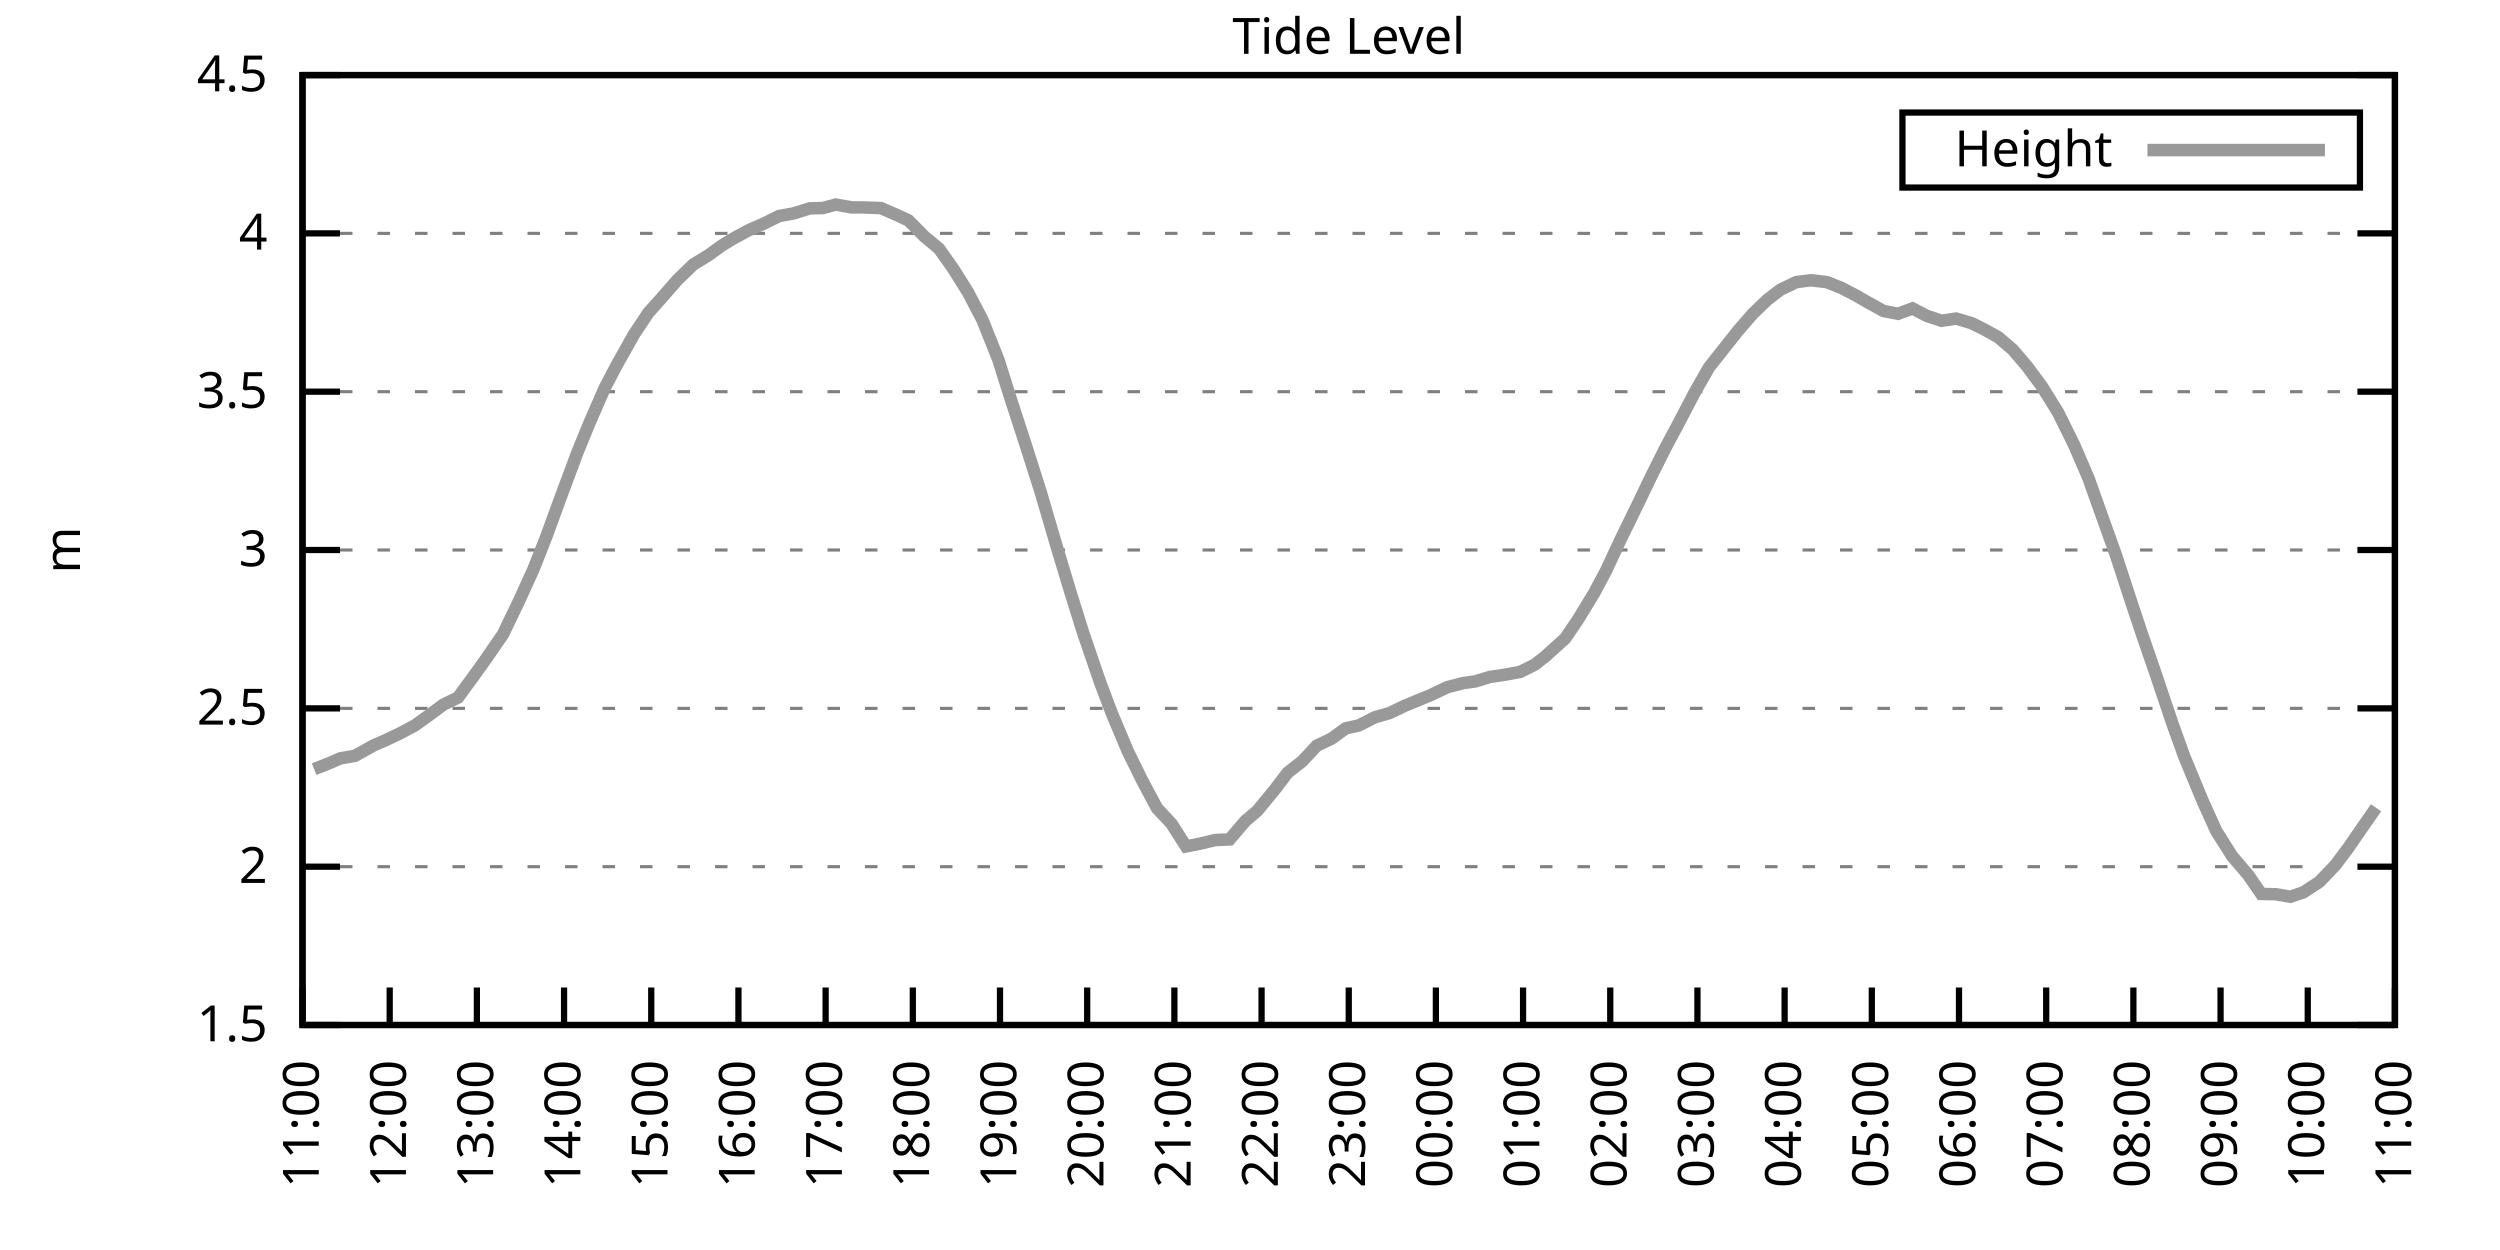
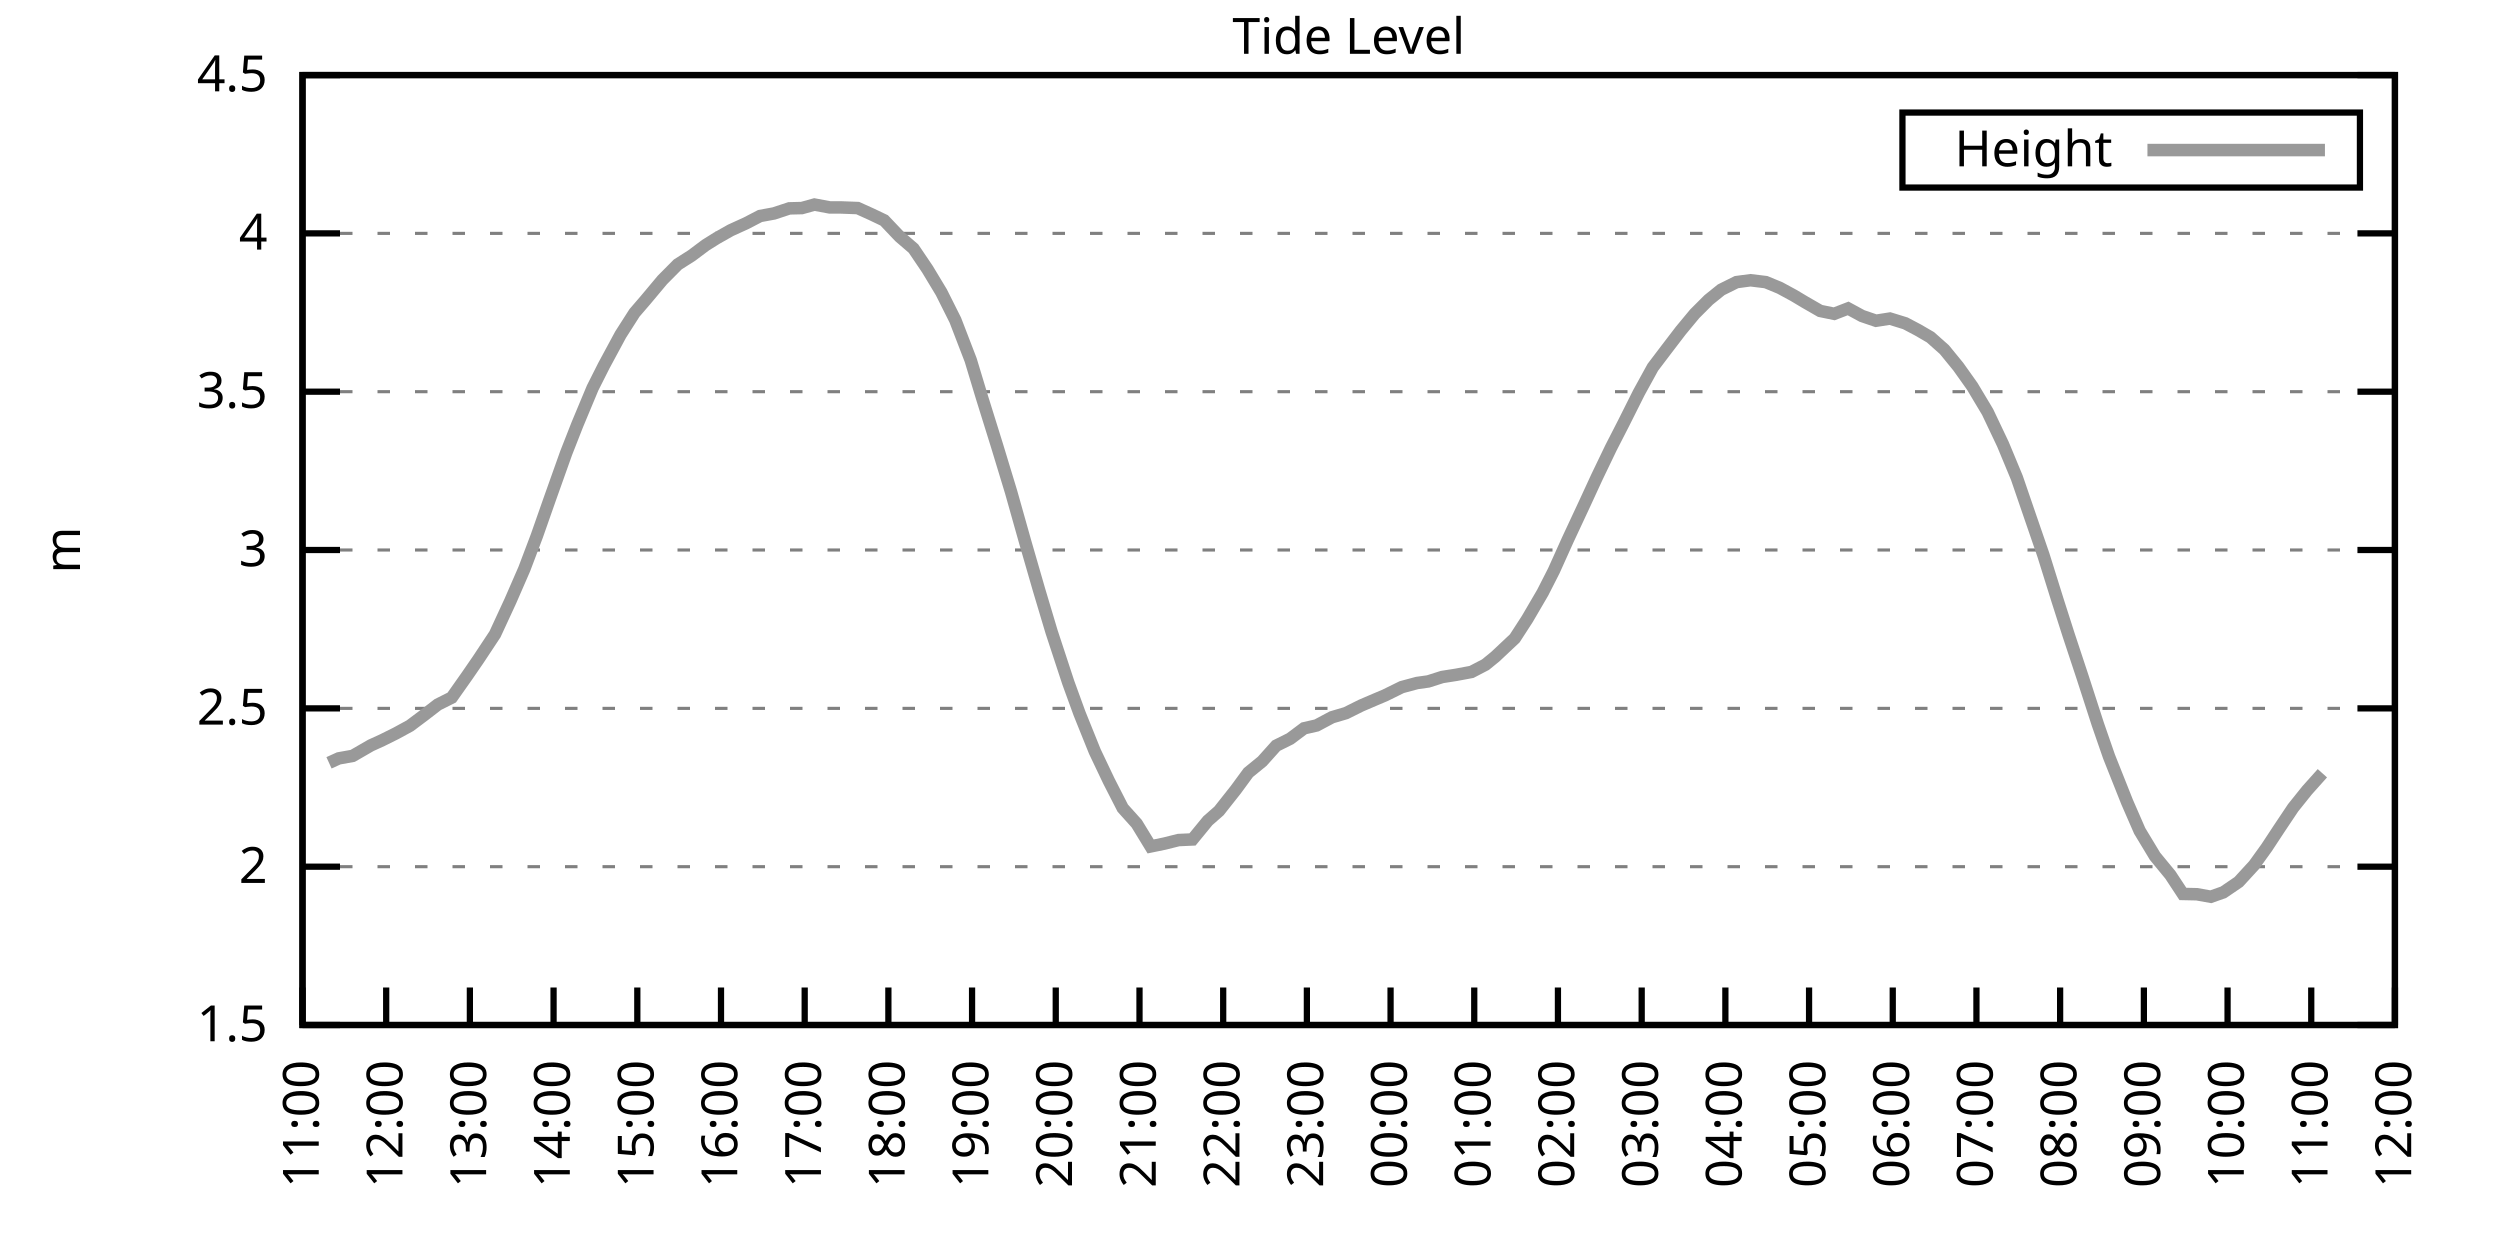
<svg xmlns="http://www.w3.org/2000/svg" xmlns:xlink="http://www.w3.org/1999/xlink" width="400" height="200" viewBox="0 0 400 200">
  <g id="gnuplot_canvas">
    <rect x="0" y="0" width="400" height="200" fill="none" />
    <defs>
      <circle id="gpDot" r="0.5" stroke-width="0.5" stroke="currentColor" />
      <path id="gpPt0" stroke-width="0.333" stroke="currentColor" d="M-1,0 h2 M0,-1 v2" />
      <path id="gpPt1" stroke-width="0.333" stroke="currentColor" d="M-1,-1 L1,1 M1,-1 L-1,1" />
      <path id="gpPt2" stroke-width="0.333" stroke="currentColor" d="M-1,0 L1,0 M0,-1 L0,1 M-1,-1 L1,1 M-1,1 L1,-1" />
      <rect id="gpPt3" stroke-width="0.333" stroke="currentColor" x="-1" y="-1" width="2" height="2" />
      <rect id="gpPt4" stroke-width="0.333" stroke="currentColor" fill="currentColor" x="-1" y="-1" width="2" height="2" />
      <circle id="gpPt5" stroke-width="0.333" stroke="currentColor" cx="0" cy="0" r="1" />
      <use xlink:href="#gpPt5" id="gpPt6" fill="currentColor" stroke="none" />
      <path id="gpPt7" stroke-width="0.333" stroke="currentColor" d="M0,-1.33 L-1.33,0.67 L1.33,0.67 z" />
      <use xlink:href="#gpPt7" id="gpPt8" fill="currentColor" stroke="none" />
      <use xlink:href="#gpPt7" id="gpPt9" stroke="currentColor" transform="rotate(180)" />
      <use xlink:href="#gpPt9" id="gpPt10" fill="currentColor" stroke="none" />
      <use xlink:href="#gpPt3" id="gpPt11" stroke="currentColor" transform="rotate(45)" />
      <use xlink:href="#gpPt11" id="gpPt12" fill="currentColor" stroke="none" />
      <path id="gpPt13" stroke-width="0.333" stroke="currentColor" d="M0,1.330 L1.265,0.411 L0.782,-1.067 L-0.782,-1.076 L-1.265,0.411 z" />
      <use xlink:href="#gpPt13" id="gpPt14" fill="currentColor" stroke="none" />
      <filter id="textbox" filterUnits="objectBoundingBox" x="0" y="0" height="1" width="1">
        <feFlood flood-color="white" flood-opacity="1" result="bgnd" />
        <feComposite in="SourceGraphic" in2="bgnd" operator="atop" />
      </filter>
      <filter id="greybox" filterUnits="objectBoundingBox" x="0" y="0" height="1" width="1">
        <feFlood flood-color="lightgrey" flood-opacity="1" result="grey" />
        <feComposite in="SourceGraphic" in2="grey" operator="atop" />
      </filter>
    </defs>
    <g fill="none" color="white" stroke="currentColor" stroke-width="1.00" stroke-linecap="butt" stroke-linejoin="miter">
</g>
    <g fill="none" color="black" stroke="currentColor" stroke-width="1.00" stroke-linecap="butt" stroke-linejoin="miter">
      <g stroke="none" shape-rendering="crispEdges">
        <polygon fill="rgb(255, 255, 255)" points="48.40,164.00 383.18,164.00 383.18,12.02 48.40,12.02 " />
      </g>
    </g>
    <g fill="none" color="black" stroke="currentColor" stroke-width="1.00" stroke-linecap="butt" stroke-linejoin="miter">
</g>
    <g fill="none" color="black" stroke="black" stroke-width="0.50" stroke-linecap="butt" stroke-linejoin="miter">
</g>
    <g fill="none" color="gray" stroke="currentColor" stroke-width="0.50" stroke-linecap="butt" stroke-linejoin="miter">
      <path stroke="gray" stroke-dasharray="2,4" class="gridline" d="M48.40,164.00 L383.19,164.00  " />
    </g>
    <g fill="none" color="gray" stroke="gray" stroke-width="1.00" stroke-linecap="butt" stroke-linejoin="miter">
</g>
    <g fill="none" color="black" stroke="currentColor" stroke-width="1.00" stroke-linecap="butt" stroke-linejoin="miter">
      <path stroke="black" d="M48.40,164.00 L54.40,164.00 M383.19,164.00 L377.19,164.00  " />
      <g transform="translate(42.80,166.60)" stroke="none" fill="black" font-family="Sans" font-size="8.00" text-anchor="end">
        <text>
          <tspan font-family="Sans"> 1.5</tspan>
        </text>
      </g>
    </g>
    <g fill="none" color="black" stroke="currentColor" stroke-width="1.00" stroke-linecap="butt" stroke-linejoin="miter">
</g>
    <g fill="none" color="black" stroke="black" stroke-width="0.50" stroke-linecap="butt" stroke-linejoin="miter">
</g>
    <g fill="none" color="gray" stroke="currentColor" stroke-width="0.50" stroke-linecap="butt" stroke-linejoin="miter">
      <path stroke="gray" stroke-dasharray="2,4" class="gridline" d="M48.40,138.67 L383.19,138.67  " />
    </g>
    <g fill="none" color="gray" stroke="gray" stroke-width="1.00" stroke-linecap="butt" stroke-linejoin="miter">
</g>
    <g fill="none" color="black" stroke="currentColor" stroke-width="1.00" stroke-linecap="butt" stroke-linejoin="miter">
      <path stroke="black" d="M48.40,138.67 L54.40,138.67 M383.19,138.67 L377.19,138.67  " />
      <g transform="translate(42.80,141.27)" stroke="none" fill="black" font-family="Sans" font-size="8.00" text-anchor="end">
        <text>
          <tspan font-family="Sans"> 2</tspan>
        </text>
      </g>
    </g>
    <g fill="none" color="black" stroke="currentColor" stroke-width="1.00" stroke-linecap="butt" stroke-linejoin="miter">
</g>
    <g fill="none" color="black" stroke="black" stroke-width="0.50" stroke-linecap="butt" stroke-linejoin="miter">
</g>
    <g fill="none" color="gray" stroke="currentColor" stroke-width="0.50" stroke-linecap="butt" stroke-linejoin="miter">
      <path stroke="gray" stroke-dasharray="2,4" class="gridline" d="M48.40,113.34 L383.19,113.34  " />
    </g>
    <g fill="none" color="gray" stroke="gray" stroke-width="1.00" stroke-linecap="butt" stroke-linejoin="miter">
</g>
    <g fill="none" color="black" stroke="currentColor" stroke-width="1.00" stroke-linecap="butt" stroke-linejoin="miter">
      <path stroke="black" d="M48.40,113.34 L54.40,113.34 M383.19,113.34 L377.19,113.34  " />
      <g transform="translate(42.80,115.94)" stroke="none" fill="black" font-family="Sans" font-size="8.00" text-anchor="end">
        <text>
          <tspan font-family="Sans"> 2.5</tspan>
        </text>
      </g>
    </g>
    <g fill="none" color="black" stroke="currentColor" stroke-width="1.00" stroke-linecap="butt" stroke-linejoin="miter">
</g>
    <g fill="none" color="black" stroke="black" stroke-width="0.50" stroke-linecap="butt" stroke-linejoin="miter">
</g>
    <g fill="none" color="gray" stroke="currentColor" stroke-width="0.50" stroke-linecap="butt" stroke-linejoin="miter">
      <path stroke="gray" stroke-dasharray="2,4" class="gridline" d="M48.40,88.00 L383.19,88.00  " />
    </g>
    <g fill="none" color="gray" stroke="gray" stroke-width="1.00" stroke-linecap="butt" stroke-linejoin="miter">
</g>
    <g fill="none" color="black" stroke="currentColor" stroke-width="1.00" stroke-linecap="butt" stroke-linejoin="miter">
      <path stroke="black" d="M48.40,88.00 L54.40,88.00 M383.19,88.00 L377.19,88.00  " />
      <g transform="translate(42.80,90.60)" stroke="none" fill="black" font-family="Sans" font-size="8.00" text-anchor="end">
        <text>
          <tspan font-family="Sans"> 3</tspan>
        </text>
      </g>
    </g>
    <g fill="none" color="black" stroke="currentColor" stroke-width="1.00" stroke-linecap="butt" stroke-linejoin="miter">
</g>
    <g fill="none" color="black" stroke="black" stroke-width="0.50" stroke-linecap="butt" stroke-linejoin="miter">
</g>
    <g fill="none" color="gray" stroke="currentColor" stroke-width="0.50" stroke-linecap="butt" stroke-linejoin="miter">
      <path stroke="gray" stroke-dasharray="2,4" class="gridline" d="M48.40,62.67 L383.19,62.67  " />
    </g>
    <g fill="none" color="gray" stroke="gray" stroke-width="1.00" stroke-linecap="butt" stroke-linejoin="miter">
</g>
    <g fill="none" color="black" stroke="currentColor" stroke-width="1.00" stroke-linecap="butt" stroke-linejoin="miter">
      <path stroke="black" d="M48.40,62.67 L54.40,62.67 M383.19,62.67 L377.19,62.67  " />
      <g transform="translate(42.80,65.27)" stroke="none" fill="black" font-family="Sans" font-size="8.00" text-anchor="end">
        <text>
          <tspan font-family="Sans"> 3.5</tspan>
        </text>
      </g>
    </g>
    <g fill="none" color="black" stroke="currentColor" stroke-width="1.00" stroke-linecap="butt" stroke-linejoin="miter">
</g>
    <g fill="none" color="black" stroke="black" stroke-width="0.50" stroke-linecap="butt" stroke-linejoin="miter">
</g>
    <g fill="none" color="gray" stroke="currentColor" stroke-width="0.50" stroke-linecap="butt" stroke-linejoin="miter">
      <path stroke="gray" stroke-dasharray="2,4" class="gridline" d="M48.40,37.34 L383.19,37.34  " />
    </g>
    <g fill="none" color="gray" stroke="gray" stroke-width="1.00" stroke-linecap="butt" stroke-linejoin="miter">
</g>
    <g fill="none" color="black" stroke="currentColor" stroke-width="1.00" stroke-linecap="butt" stroke-linejoin="miter">
      <path stroke="black" d="M48.40,37.34 L54.40,37.34 M383.19,37.34 L377.19,37.34  " />
      <g transform="translate(42.80,39.94)" stroke="none" fill="black" font-family="Sans" font-size="8.00" text-anchor="end">
        <text>
          <tspan font-family="Sans"> 4</tspan>
        </text>
      </g>
    </g>
    <g fill="none" color="black" stroke="currentColor" stroke-width="1.00" stroke-linecap="butt" stroke-linejoin="miter">
</g>
    <g fill="none" color="black" stroke="black" stroke-width="0.50" stroke-linecap="butt" stroke-linejoin="miter">
</g>
    <g fill="none" color="gray" stroke="currentColor" stroke-width="0.50" stroke-linecap="butt" stroke-linejoin="miter">
      <path stroke="gray" stroke-dasharray="2,4" class="gridline" d="M48.40,12.01 L383.19,12.01  " />
    </g>
    <g fill="none" color="gray" stroke="gray" stroke-width="1.00" stroke-linecap="butt" stroke-linejoin="miter">
</g>
    <g fill="none" color="black" stroke="currentColor" stroke-width="1.00" stroke-linecap="butt" stroke-linejoin="miter">
      <path stroke="black" d="M48.40,12.01 L54.40,12.01 M383.19,12.01 L377.19,12.01  " />
      <g transform="translate(42.80,14.61)" stroke="none" fill="black" font-family="Sans" font-size="8.00" text-anchor="end">
        <text>
          <tspan font-family="Sans"> 4.5</tspan>
        </text>
      </g>
    </g>
    <g fill="none" color="black" stroke="currentColor" stroke-width="1.00" stroke-linecap="butt" stroke-linejoin="miter">
      <path stroke="black" d="M48.40,164.00 L48.40,158.00  " />
      <g transform="translate(51.00,169.60) rotate(270.00)" stroke="none" fill="black" font-family="Sans" font-size="8.00" text-anchor="end">
        <text>
          <tspan font-family="Sans">11:00</tspan>
        </text>
      </g>
    </g>
    <g fill="none" color="black" stroke="currentColor" stroke-width="1.00" stroke-linecap="butt" stroke-linejoin="miter">
-       <path stroke="black" d="M62.35,164.00 L62.35,158.00  " />
-       <g transform="translate(64.95,169.60) rotate(270.00)" stroke="none" fill="black" font-family="Sans" font-size="8.00" text-anchor="end">
+       <path stroke="black" d="M61.79,164.00 L61.79,158.00  " />
+       <g transform="translate(64.39,169.60) rotate(270.00)" stroke="none" fill="black" font-family="Sans" font-size="8.00" text-anchor="end">
        <text>
          <tspan font-family="Sans">12:00</tspan>
        </text>
      </g>
    </g>
    <g fill="none" color="black" stroke="currentColor" stroke-width="1.00" stroke-linecap="butt" stroke-linejoin="miter">
-       <path stroke="black" d="M76.30,164.00 L76.30,158.00  " />
-       <g transform="translate(78.90,169.60) rotate(270.00)" stroke="none" fill="black" font-family="Sans" font-size="8.00" text-anchor="end">
+       <path stroke="black" d="M75.18,164.00 L75.18,158.00  " />
+       <g transform="translate(77.78,169.60) rotate(270.00)" stroke="none" fill="black" font-family="Sans" font-size="8.00" text-anchor="end">
        <text>
          <tspan font-family="Sans">13:00</tspan>
        </text>
      </g>
    </g>
    <g fill="none" color="black" stroke="currentColor" stroke-width="1.00" stroke-linecap="butt" stroke-linejoin="miter">
-       <path stroke="black" d="M90.25,164.00 L90.25,158.00  " />
-       <g transform="translate(92.85,169.60) rotate(270.00)" stroke="none" fill="black" font-family="Sans" font-size="8.00" text-anchor="end">
+       <path stroke="black" d="M88.57,164.00 L88.57,158.00  " />
+       <g transform="translate(91.17,169.60) rotate(270.00)" stroke="none" fill="black" font-family="Sans" font-size="8.00" text-anchor="end">
        <text>
          <tspan font-family="Sans">14:00</tspan>
        </text>
      </g>
    </g>
    <g fill="none" color="black" stroke="currentColor" stroke-width="1.00" stroke-linecap="butt" stroke-linejoin="miter">
-       <path stroke="black" d="M104.20,164.00 L104.20,158.00  " />
-       <g transform="translate(106.80,169.60) rotate(270.00)" stroke="none" fill="black" font-family="Sans" font-size="8.00" text-anchor="end">
+       <path stroke="black" d="M101.97,164.00 L101.97,158.00  " />
+       <g transform="translate(104.57,169.60) rotate(270.00)" stroke="none" fill="black" font-family="Sans" font-size="8.00" text-anchor="end">
        <text>
          <tspan font-family="Sans">15:00</tspan>
        </text>
      </g>
    </g>
    <g fill="none" color="black" stroke="currentColor" stroke-width="1.00" stroke-linecap="butt" stroke-linejoin="miter">
-       <path stroke="black" d="M118.15,164.00 L118.15,158.00  " />
-       <g transform="translate(120.75,169.60) rotate(270.00)" stroke="none" fill="black" font-family="Sans" font-size="8.00" text-anchor="end">
+       <path stroke="black" d="M115.36,164.00 L115.36,158.00  " />
+       <g transform="translate(117.96,169.60) rotate(270.00)" stroke="none" fill="black" font-family="Sans" font-size="8.00" text-anchor="end">
        <text>
          <tspan font-family="Sans">16:00</tspan>
        </text>
      </g>
    </g>
    <g fill="none" color="black" stroke="currentColor" stroke-width="1.00" stroke-linecap="butt" stroke-linejoin="miter">
-       <path stroke="black" d="M132.10,164.00 L132.10,158.00  " />
-       <g transform="translate(134.70,169.60) rotate(270.00)" stroke="none" fill="black" font-family="Sans" font-size="8.00" text-anchor="end">
+       <path stroke="black" d="M128.75,164.00 L128.75,158.00  " />
+       <g transform="translate(131.35,169.60) rotate(270.00)" stroke="none" fill="black" font-family="Sans" font-size="8.00" text-anchor="end">
        <text>
          <tspan font-family="Sans">17:00</tspan>
        </text>
      </g>
    </g>
    <g fill="none" color="black" stroke="currentColor" stroke-width="1.00" stroke-linecap="butt" stroke-linejoin="miter">
-       <path stroke="black" d="M146.05,164.00 L146.05,158.00  " />
-       <g transform="translate(148.65,169.60) rotate(270.00)" stroke="none" fill="black" font-family="Sans" font-size="8.00" text-anchor="end">
+       <path stroke="black" d="M142.14,164.00 L142.14,158.00  " />
+       <g transform="translate(144.74,169.60) rotate(270.00)" stroke="none" fill="black" font-family="Sans" font-size="8.00" text-anchor="end">
        <text>
          <tspan font-family="Sans">18:00</tspan>
        </text>
      </g>
    </g>
    <g fill="none" color="black" stroke="currentColor" stroke-width="1.00" stroke-linecap="butt" stroke-linejoin="miter">
-       <path stroke="black" d="M160.00,164.00 L160.00,158.00  " />
-       <g transform="translate(162.60,169.60) rotate(270.00)" stroke="none" fill="black" font-family="Sans" font-size="8.00" text-anchor="end">
+       <path stroke="black" d="M155.53,164.00 L155.53,158.00  " />
+       <g transform="translate(158.13,169.60) rotate(270.00)" stroke="none" fill="black" font-family="Sans" font-size="8.00" text-anchor="end">
        <text>
          <tspan font-family="Sans">19:00</tspan>
        </text>
      </g>
    </g>
    <g fill="none" color="black" stroke="currentColor" stroke-width="1.00" stroke-linecap="butt" stroke-linejoin="miter">
-       <path stroke="black" d="M173.95,164.00 L173.95,158.00  " />
-       <g transform="translate(176.55,169.60) rotate(270.00)" stroke="none" fill="black" font-family="Sans" font-size="8.00" text-anchor="end">
+       <path stroke="black" d="M168.92,164.00 L168.92,158.00  " />
+       <g transform="translate(171.52,169.60) rotate(270.00)" stroke="none" fill="black" font-family="Sans" font-size="8.00" text-anchor="end">
        <text>
          <tspan font-family="Sans">20:00</tspan>
        </text>
      </g>
    </g>
    <g fill="none" color="black" stroke="currentColor" stroke-width="1.00" stroke-linecap="butt" stroke-linejoin="miter">
-       <path stroke="black" d="M187.90,164.00 L187.90,158.00  " />
-       <g transform="translate(190.50,169.60) rotate(270.00)" stroke="none" fill="black" font-family="Sans" font-size="8.00" text-anchor="end">
+       <path stroke="black" d="M182.32,164.00 L182.32,158.00  " />
+       <g transform="translate(184.92,169.60) rotate(270.00)" stroke="none" fill="black" font-family="Sans" font-size="8.00" text-anchor="end">
        <text>
          <tspan font-family="Sans">21:00</tspan>
        </text>
      </g>
    </g>
    <g fill="none" color="black" stroke="currentColor" stroke-width="1.00" stroke-linecap="butt" stroke-linejoin="miter">
-       <path stroke="black" d="M201.85,164.00 L201.85,158.00  " />
-       <g transform="translate(204.45,169.60) rotate(270.00)" stroke="none" fill="black" font-family="Sans" font-size="8.00" text-anchor="end">
+       <path stroke="black" d="M195.71,164.00 L195.71,158.00  " />
+       <g transform="translate(198.31,169.60) rotate(270.00)" stroke="none" fill="black" font-family="Sans" font-size="8.00" text-anchor="end">
        <text>
          <tspan font-family="Sans">22:00</tspan>
        </text>
      </g>
    </g>
    <g fill="none" color="black" stroke="currentColor" stroke-width="1.00" stroke-linecap="butt" stroke-linejoin="miter">
-       <path stroke="black" d="M215.80,164.00 L215.80,158.00  " />
-       <g transform="translate(218.40,169.60) rotate(270.00)" stroke="none" fill="black" font-family="Sans" font-size="8.00" text-anchor="end">
+       <path stroke="black" d="M209.10,164.00 L209.10,158.00  " />
+       <g transform="translate(211.70,169.60) rotate(270.00)" stroke="none" fill="black" font-family="Sans" font-size="8.00" text-anchor="end">
        <text>
          <tspan font-family="Sans">23:00</tspan>
        </text>
      </g>
    </g>
    <g fill="none" color="black" stroke="currentColor" stroke-width="1.00" stroke-linecap="butt" stroke-linejoin="miter">
-       <path stroke="black" d="M229.74,164.00 L229.74,158.00  " />
-       <g transform="translate(232.34,169.60) rotate(270.00)" stroke="none" fill="black" font-family="Sans" font-size="8.00" text-anchor="end">
+       <path stroke="black" d="M222.49,164.00 L222.49,158.00  " />
+       <g transform="translate(225.09,169.60) rotate(270.00)" stroke="none" fill="black" font-family="Sans" font-size="8.00" text-anchor="end">
        <text>
          <tspan font-family="Sans">00:00</tspan>
        </text>
      </g>
    </g>
    <g fill="none" color="black" stroke="currentColor" stroke-width="1.00" stroke-linecap="butt" stroke-linejoin="miter">
-       <path stroke="black" d="M243.69,164.00 L243.69,158.00  " />
-       <g transform="translate(246.29,169.60) rotate(270.00)" stroke="none" fill="black" font-family="Sans" font-size="8.00" text-anchor="end">
+       <path stroke="black" d="M235.88,164.00 L235.88,158.00  " />
+       <g transform="translate(238.48,169.60) rotate(270.00)" stroke="none" fill="black" font-family="Sans" font-size="8.00" text-anchor="end">
        <text>
          <tspan font-family="Sans">01:00</tspan>
        </text>
      </g>
    </g>
    <g fill="none" color="black" stroke="currentColor" stroke-width="1.00" stroke-linecap="butt" stroke-linejoin="miter">
-       <path stroke="black" d="M257.64,164.00 L257.64,158.00  " />
-       <g transform="translate(260.24,169.60) rotate(270.00)" stroke="none" fill="black" font-family="Sans" font-size="8.00" text-anchor="end">
+       <path stroke="black" d="M249.27,164.00 L249.27,158.00  " />
+       <g transform="translate(251.87,169.60) rotate(270.00)" stroke="none" fill="black" font-family="Sans" font-size="8.00" text-anchor="end">
        <text>
          <tspan font-family="Sans">02:00</tspan>
        </text>
      </g>
    </g>
    <g fill="none" color="black" stroke="currentColor" stroke-width="1.00" stroke-linecap="butt" stroke-linejoin="miter">
-       <path stroke="black" d="M271.59,164.00 L271.59,158.00  " />
-       <g transform="translate(274.19,169.60) rotate(270.00)" stroke="none" fill="black" font-family="Sans" font-size="8.00" text-anchor="end">
+       <path stroke="black" d="M262.67,164.00 L262.67,158.00  " />
+       <g transform="translate(265.27,169.60) rotate(270.00)" stroke="none" fill="black" font-family="Sans" font-size="8.00" text-anchor="end">
        <text>
          <tspan font-family="Sans">03:00</tspan>
        </text>
      </g>
    </g>
    <g fill="none" color="black" stroke="currentColor" stroke-width="1.00" stroke-linecap="butt" stroke-linejoin="miter">
-       <path stroke="black" d="M285.54,164.00 L285.54,158.00  " />
-       <g transform="translate(288.14,169.60) rotate(270.00)" stroke="none" fill="black" font-family="Sans" font-size="8.00" text-anchor="end">
+       <path stroke="black" d="M276.06,164.00 L276.06,158.00  " />
+       <g transform="translate(278.66,169.60) rotate(270.00)" stroke="none" fill="black" font-family="Sans" font-size="8.00" text-anchor="end">
        <text>
          <tspan font-family="Sans">04:00</tspan>
        </text>
      </g>
    </g>
    <g fill="none" color="black" stroke="currentColor" stroke-width="1.00" stroke-linecap="butt" stroke-linejoin="miter">
-       <path stroke="black" d="M299.49,164.00 L299.49,158.00  " />
-       <g transform="translate(302.09,169.60) rotate(270.00)" stroke="none" fill="black" font-family="Sans" font-size="8.00" text-anchor="end">
+       <path stroke="black" d="M289.45,164.00 L289.45,158.00  " />
+       <g transform="translate(292.05,169.60) rotate(270.00)" stroke="none" fill="black" font-family="Sans" font-size="8.00" text-anchor="end">
        <text>
          <tspan font-family="Sans">05:00</tspan>
        </text>
      </g>
    </g>
    <g fill="none" color="black" stroke="currentColor" stroke-width="1.00" stroke-linecap="butt" stroke-linejoin="miter">
-       <path stroke="black" d="M313.44,164.00 L313.44,158.00  " />
-       <g transform="translate(316.04,169.60) rotate(270.00)" stroke="none" fill="black" font-family="Sans" font-size="8.00" text-anchor="end">
+       <path stroke="black" d="M302.84,164.00 L302.84,158.00  " />
+       <g transform="translate(305.44,169.60) rotate(270.00)" stroke="none" fill="black" font-family="Sans" font-size="8.00" text-anchor="end">
        <text>
          <tspan font-family="Sans">06:00</tspan>
        </text>
      </g>
    </g>
    <g fill="none" color="black" stroke="currentColor" stroke-width="1.00" stroke-linecap="butt" stroke-linejoin="miter">
-       <path stroke="black" d="M327.39,164.00 L327.39,158.00  " />
-       <g transform="translate(329.99,169.60) rotate(270.00)" stroke="none" fill="black" font-family="Sans" font-size="8.00" text-anchor="end">
+       <path stroke="black" d="M316.23,164.00 L316.23,158.00  " />
+       <g transform="translate(318.83,169.60) rotate(270.00)" stroke="none" fill="black" font-family="Sans" font-size="8.00" text-anchor="end">
        <text>
          <tspan font-family="Sans">07:00</tspan>
        </text>
      </g>
    </g>
    <g fill="none" color="black" stroke="currentColor" stroke-width="1.00" stroke-linecap="butt" stroke-linejoin="miter">
-       <path stroke="black" d="M341.34,164.00 L341.34,158.00  " />
-       <g transform="translate(343.94,169.60) rotate(270.00)" stroke="none" fill="black" font-family="Sans" font-size="8.00" text-anchor="end">
+       <path stroke="black" d="M329.62,164.00 L329.62,158.00  " />
+       <g transform="translate(332.22,169.60) rotate(270.00)" stroke="none" fill="black" font-family="Sans" font-size="8.00" text-anchor="end">
        <text>
          <tspan font-family="Sans">08:00</tspan>
        </text>
      </g>
    </g>
    <g fill="none" color="black" stroke="currentColor" stroke-width="1.00" stroke-linecap="butt" stroke-linejoin="miter">
-       <path stroke="black" d="M355.29,164.00 L355.29,158.00  " />
-       <g transform="translate(357.89,169.60) rotate(270.00)" stroke="none" fill="black" font-family="Sans" font-size="8.00" text-anchor="end">
+       <path stroke="black" d="M343.02,164.00 L343.02,158.00  " />
+       <g transform="translate(345.62,169.60) rotate(270.00)" stroke="none" fill="black" font-family="Sans" font-size="8.00" text-anchor="end">
        <text>
          <tspan font-family="Sans">09:00</tspan>
        </text>
      </g>
    </g>
    <g fill="none" color="black" stroke="currentColor" stroke-width="1.00" stroke-linecap="butt" stroke-linejoin="miter">
-       <path stroke="black" d="M369.24,164.00 L369.24,158.00  " />
-       <g transform="translate(371.84,169.60) rotate(270.00)" stroke="none" fill="black" font-family="Sans" font-size="8.00" text-anchor="end">
+       <path stroke="black" d="M356.41,164.00 L356.41,158.00  " />
+       <g transform="translate(359.01,169.60) rotate(270.00)" stroke="none" fill="black" font-family="Sans" font-size="8.00" text-anchor="end">
        <text>
          <tspan font-family="Sans">10:00</tspan>
+         </text>
+       </g>
+     </g>
+     <g fill="none" color="black" stroke="currentColor" stroke-width="1.00" stroke-linecap="butt" stroke-linejoin="miter">
+       <path stroke="black" d="M369.80,164.00 L369.80,158.00  " />
+       <g transform="translate(372.40,169.60) rotate(270.00)" stroke="none" fill="black" font-family="Sans" font-size="8.00" text-anchor="end">
+         <text>
+           <tspan font-family="Sans">11:00</tspan>
        </text>
      </g>
    </g>
    <g fill="none" color="black" stroke="currentColor" stroke-width="1.00" stroke-linecap="butt" stroke-linejoin="miter">
      <path stroke="black" d="M383.19,164.00 L383.19,158.00  " />
      <g transform="translate(385.79,169.60) rotate(270.00)" stroke="none" fill="black" font-family="Sans" font-size="8.00" text-anchor="end">
        <text>
-           <tspan font-family="Sans">11:00</tspan>
+           <tspan font-family="Sans">12:00</tspan>
        </text>
      </g>
    </g>
    <g fill="none" color="black" stroke="currentColor" stroke-width="1.00" stroke-linecap="butt" stroke-linejoin="miter">
</g>
    <g fill="none" color="black" stroke="currentColor" stroke-width="1.00" stroke-linecap="butt" stroke-linejoin="miter">
      <path stroke="black" d="M48.40,12.01 L48.40,164.00 L383.19,164.00 L383.19,12.01 L48.40,12.01 Z  " />
    </g>
    <g fill="none" color="black" stroke="currentColor" stroke-width="1.00" stroke-linecap="butt" stroke-linejoin="miter">
</g>
    <g fill="none" color="black" stroke="currentColor" stroke-width="1.00" stroke-linecap="butt" stroke-linejoin="miter">
      <path stroke="black" d="M304.39,30.01 L304.39,18.01 L377.59,18.01 L377.59,30.01 L304.39,30.01 Z  " />
    </g>
    <g id="Tide_level_plot_1">
      <g fill="none" color="white" stroke="black" stroke-width="2.00" stroke-linecap="butt" stroke-linejoin="miter">
</g>
      <g fill="none" color="black" stroke="currentColor" stroke-width="2.00" stroke-linecap="butt" stroke-linejoin="miter">
        <g transform="translate(337.99,26.61)" stroke="none" fill="black" font-family="Sans" font-size="8.00" text-anchor="end">
          <text>
            <tspan font-family="Sans">Height</tspan>
          </text>
        </g>
      </g>
      <g fill="none" color="black" stroke="currentColor" stroke-width="2.00" stroke-linecap="butt" stroke-linejoin="miter">
-         <path stroke="rgb(153, 153, 153)" d="M343.59,24.01 L371.99,24.01 M50.26,123.06 L52.82,122.05 L54.44,121.34 L56.77,120.94 L59.79,119.26 L61.65,118.45   L63.98,117.34 L66.30,116.12 L68.63,114.45 L70.95,112.73 L73.28,111.61 L75.83,108.12 L77.69,105.53 L80.48,101.48   L83.04,96.16 L85.37,91.04 L87.46,85.73 L89.55,80.00 L92.34,72.50 L94.20,67.94 L96.76,62.07 L98.62,58.52   L101.41,53.55 L103.73,50.06 L105.59,47.98 L108.38,44.79 L110.94,42.31 L113.27,40.89 L115.59,39.22 L117.45,38.10   L119.78,36.84 L122.33,35.72 L124.66,34.56 L126.98,34.15 L129.54,33.34 L131.63,33.29 L133.72,32.73 L136.28,33.19   L138.14,33.19 L140.93,33.29 L143.26,34.30 L145.35,35.26 L147.91,37.85 L150.23,39.77 L152.56,43.07 L154.88,46.77   L157.21,51.22 L159.76,57.61 L161.62,63.53 L164.18,71.39 L166.51,78.73 L168.83,86.64 L171.16,94.39 L173.25,101.08   L176.04,109.23 L177.90,114.15 L180.46,120.23 L182.78,124.94 L185.11,129.30 L187.43,131.78 L189.76,135.43 L192.08,134.97   L194.41,134.41 L196.73,134.31 L199.29,131.32 L201.15,129.75 L203.94,126.36 L206.03,123.62 L208.36,121.80 L210.68,119.31   L213.01,118.20 L215.33,116.53 L217.42,116.07 L219.98,114.76 L222.30,114.10 L224.86,112.88 L227.19,111.92 L228.81,111.26   L231.60,109.94 L234.16,109.28 L236.02,109.03 L238.35,108.32 L240.67,107.97 L243.23,107.51 L245.55,106.35 L247.18,105.08   L250.44,102.14 L252.53,99.05 L255.09,94.84 L256.95,91.35 L259.27,86.38 L262.06,80.66 L264.15,76.30 L266.48,71.64   L268.57,67.74 L271.13,62.83 L273.45,58.77 L275.78,55.83 L278.10,52.90 L280.43,50.21 L282.75,47.98 L284.85,46.36   L287.40,45.14 L289.73,44.84 L292.29,45.14 L294.61,46.06 L296.94,47.27 L298.80,48.34 L301.35,49.75 L303.68,50.21   L306.00,49.35 L308.33,50.56 L310.65,51.32 L312.98,50.97 L315.53,51.73 L317.63,52.79 L319.72,53.96 L322.04,55.94   L324.37,58.67 L326.69,61.81 L329.25,65.92 L331.81,71.08 L334.13,76.45 L335.99,81.67 L338.55,88.82 L340.88,95.96   L342.74,101.53 L345.06,108.27 L347.62,115.87 L349.48,121.04 L352.50,128.33 L354.59,132.94 L357.15,137.00 L359.71,139.99   L361.80,143.03 L364.13,143.08 L366.45,143.48 L368.54,142.77 L371.10,141.10 L373.66,138.42 L375.75,135.63 L377.84,132.59   L380.17,129.24  " />
+         <path stroke="rgb(153, 153, 153)" d="M343.59,24.01 L371.99,24.01 M52.64,122.05 L54.20,121.34 L56.43,120.94 L59.34,119.26 L61.12,118.45 L63.35,117.34   L65.59,116.12 L67.82,114.45 L70.05,112.73 L72.28,111.61 L74.74,108.12 L76.52,105.53 L79.20,101.48 L81.66,96.16   L83.89,91.04 L85.90,85.73 L87.91,80.00 L90.58,72.50 L92.37,67.94 L94.82,62.07 L96.61,58.52 L99.29,53.55   L101.52,50.06 L103.31,47.98 L105.98,44.79 L108.44,42.31 L110.67,40.89 L112.90,39.22 L114.69,38.10 L116.92,36.84   L119.38,35.72 L121.61,34.56 L123.84,34.15 L126.29,33.34 L128.30,33.29 L130.31,32.73 L132.77,33.19 L134.55,33.19   L137.23,33.29 L139.46,34.30 L141.47,35.26 L143.93,37.85 L146.16,39.77 L148.39,43.07 L150.62,46.77 L152.85,51.22   L155.31,57.61 L157.10,63.53 L159.55,71.39 L161.78,78.73 L164.01,86.64 L166.25,94.39 L168.25,101.08 L170.93,109.23   L172.72,114.15 L175.17,120.23 L177.41,124.94 L179.64,129.30 L181.87,131.78 L184.10,135.43 L186.33,134.97 L188.57,134.41   L190.80,134.31 L193.25,131.32 L195.04,129.75 L197.72,126.36 L199.73,123.62 L201.96,121.80 L204.19,119.31 L206.42,118.20   L208.65,116.53 L210.66,116.07 L213.12,114.76 L215.35,114.10 L217.80,112.88 L220.04,111.92 L221.60,111.26 L224.28,109.94   L226.73,109.28 L228.52,109.03 L230.75,108.32 L232.98,107.97 L235.44,107.51 L237.67,106.35 L239.23,105.08 L242.36,102.14   L244.36,99.05 L246.82,94.84 L248.60,91.35 L250.84,86.38 L253.51,80.66 L255.52,76.30 L257.76,71.64 L259.76,67.74   L262.22,62.83 L264.45,58.77 L266.68,55.83 L268.92,52.90 L271.15,50.21 L273.38,47.98 L275.39,46.36 L277.84,45.14   L280.07,44.84 L282.53,45.14 L284.76,46.06 L286.99,47.27 L288.78,48.34 L291.23,49.75 L293.47,50.21 L295.70,49.35   L297.93,50.56 L300.16,51.32 L302.39,50.97 L304.85,51.73 L306.86,52.79 L308.87,53.96 L311.10,55.94 L313.33,58.67   L315.56,61.81 L318.02,65.92 L320.47,71.08 L322.70,76.45 L324.49,81.67 L326.95,88.82 L329.18,95.96 L330.96,101.53   L333.19,108.27 L335.65,115.87 L337.44,121.04 L340.34,128.33 L342.35,132.94 L344.80,137.00 L347.26,139.99 L349.26,143.03   L351.50,143.08 L353.73,143.48 L355.74,142.77 L358.19,141.10 L360.65,138.42 L362.66,135.63 L364.66,132.59 L366.90,129.24   L369.13,126.46 L371.58,123.72  " />
      </g>
    </g>
    <g fill="none" color="black" stroke="currentColor" stroke-width="2.00" stroke-linecap="butt" stroke-linejoin="miter">
</g>
    <g fill="none" color="black" stroke="black" stroke-width="1.00" stroke-linecap="butt" stroke-linejoin="miter">
</g>
    <g fill="none" color="black" stroke="currentColor" stroke-width="1.00" stroke-linecap="butt" stroke-linejoin="miter">
      <path stroke="black" d="M48.40,12.01 L48.40,164.00 L383.19,164.00 L383.19,12.01 L48.40,12.01 Z  " />
      <g transform="translate(12.80,88.01) rotate(270.00)" stroke="none" fill="black" font-family="Sans" font-size="8.00" text-anchor="middle">
        <text>
          <tspan font-family="Sans">m</tspan>
        </text>
      </g>
    </g>
    <g fill="none" color="black" stroke="currentColor" stroke-width="1.00" stroke-linecap="butt" stroke-linejoin="miter">
</g>
    <g fill="none" color="black" stroke="currentColor" stroke-width="1.00" stroke-linecap="butt" stroke-linejoin="miter">
      <g transform="translate(215.79,8.61)" stroke="none" fill="black" font-family="Sans" font-size="8.00" text-anchor="middle">
        <text>
          <tspan font-family="Sans">Tide Level</tspan>
        </text>
      </g>
    </g>
    <g fill="none" color="black" stroke="currentColor" stroke-width="1.00" stroke-linecap="butt" stroke-linejoin="miter">
</g>
  </g>
</svg>
